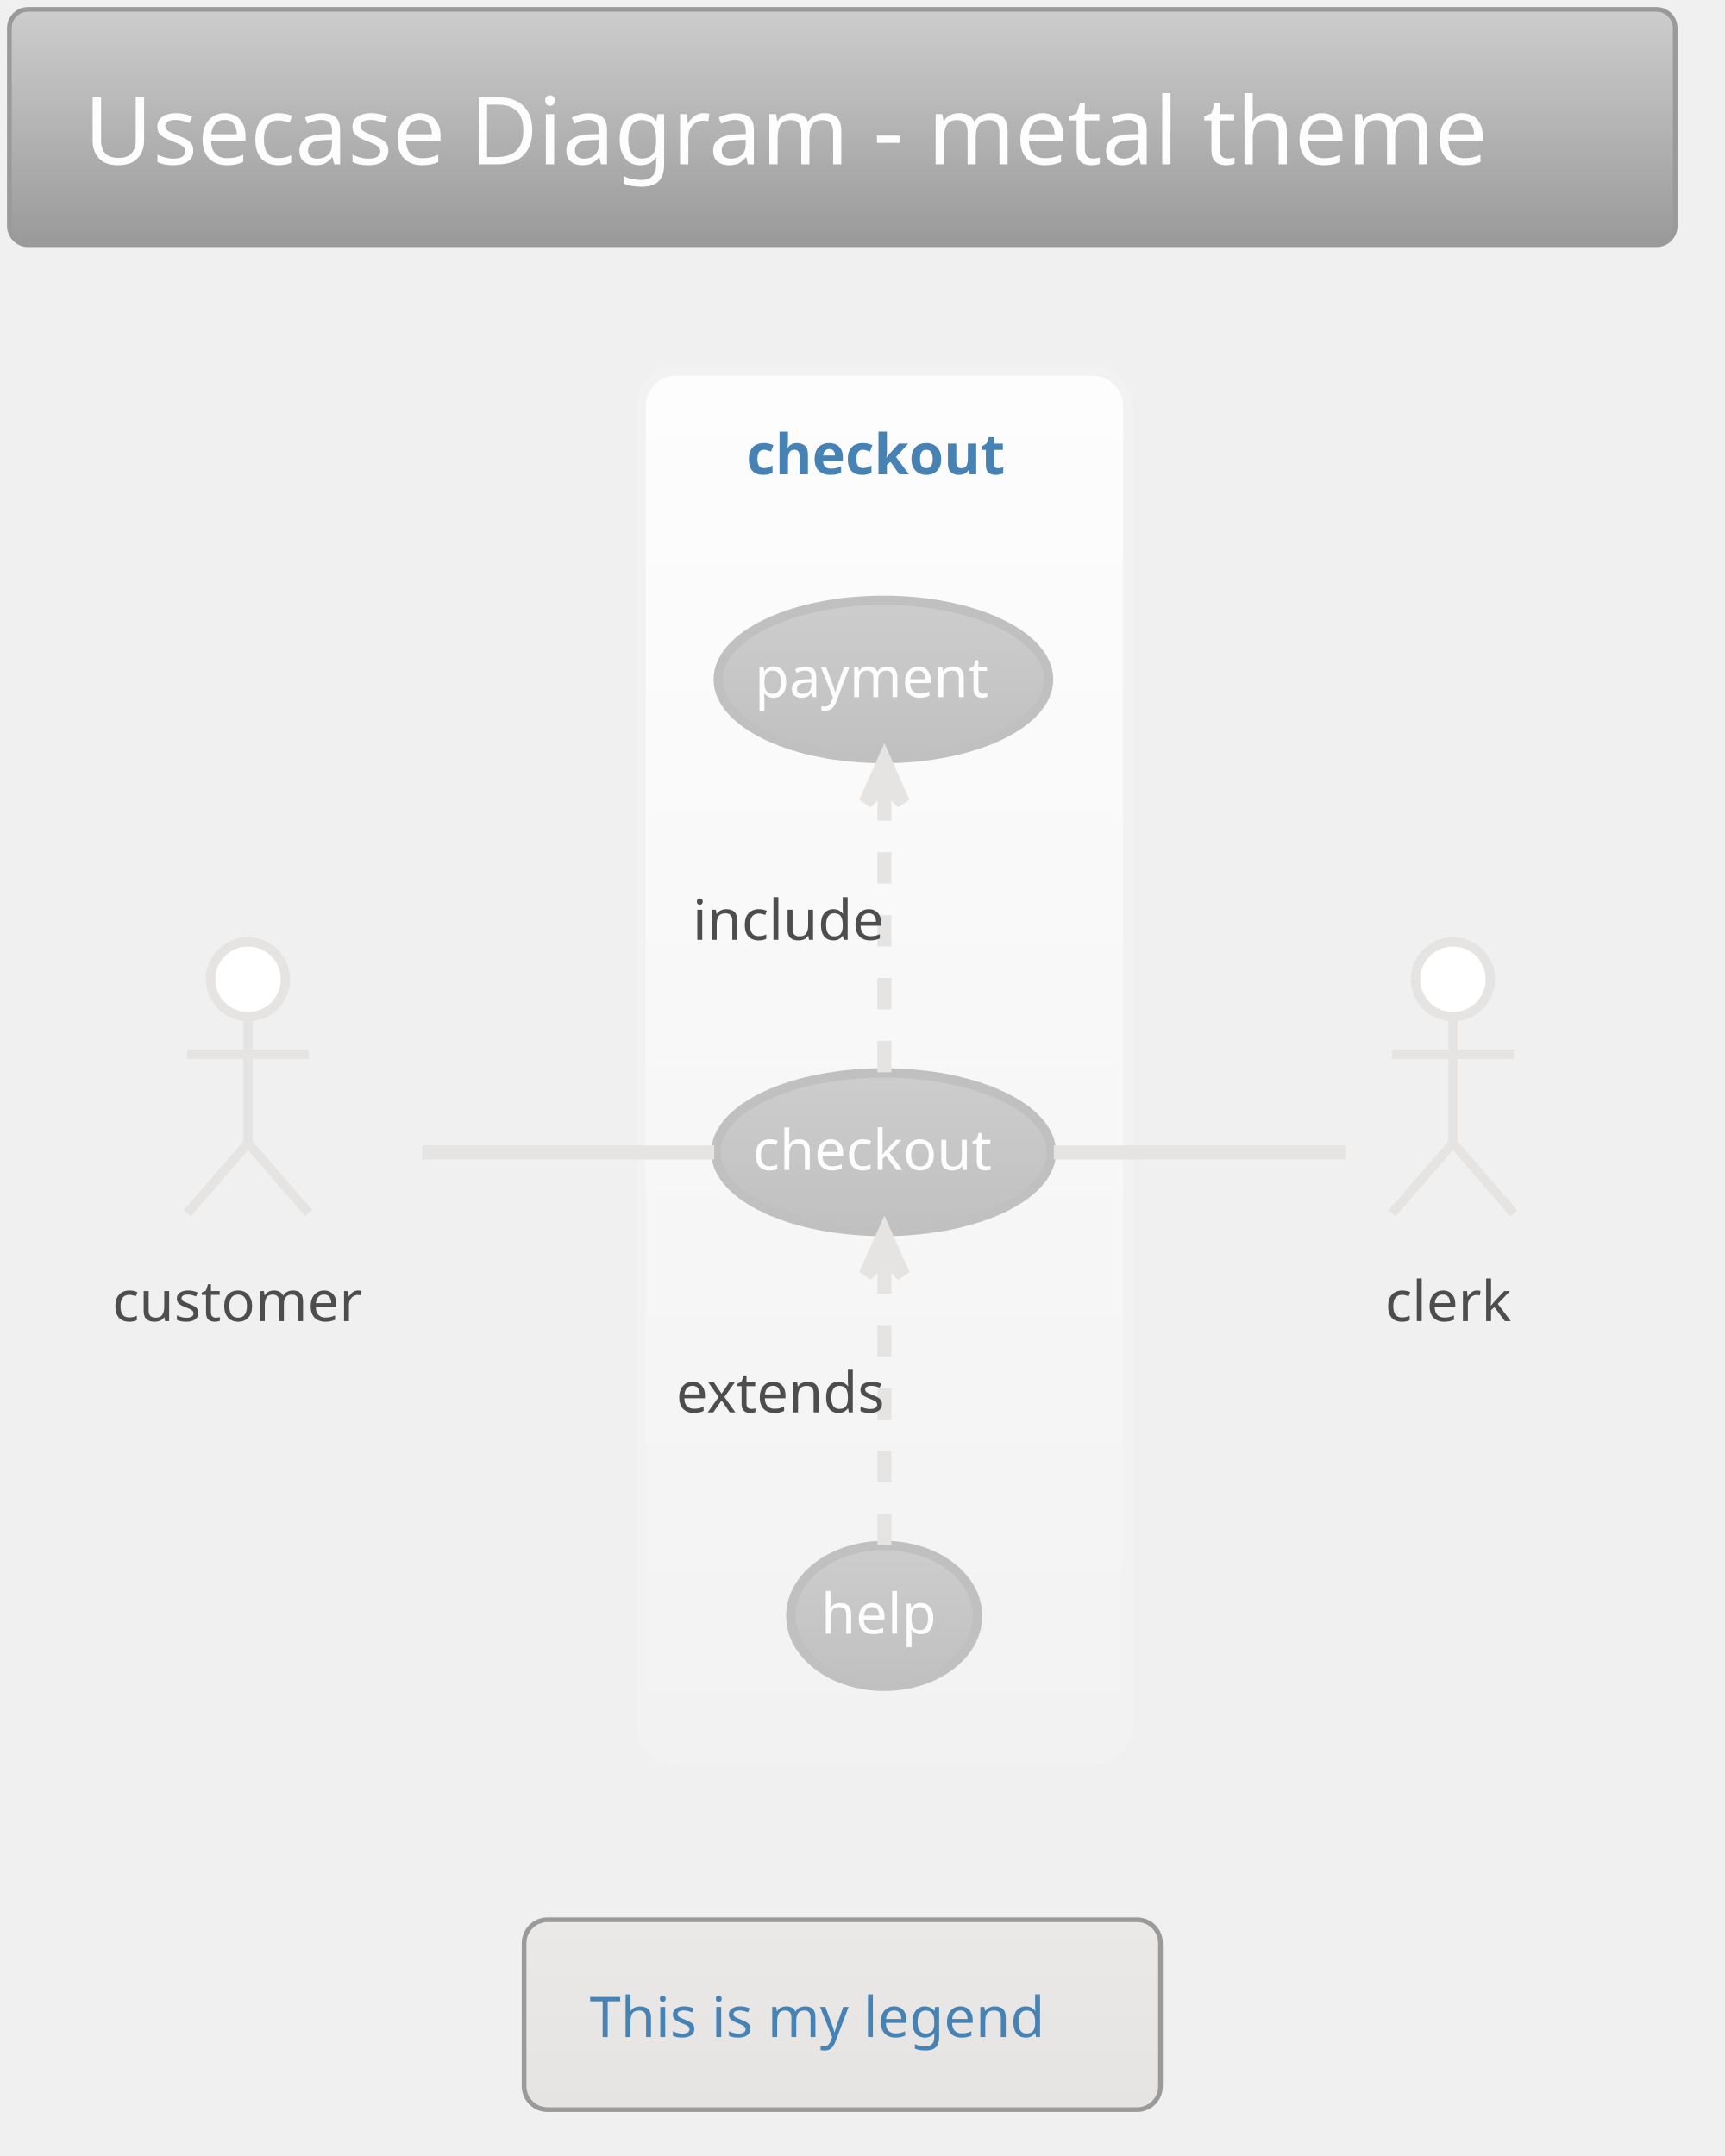
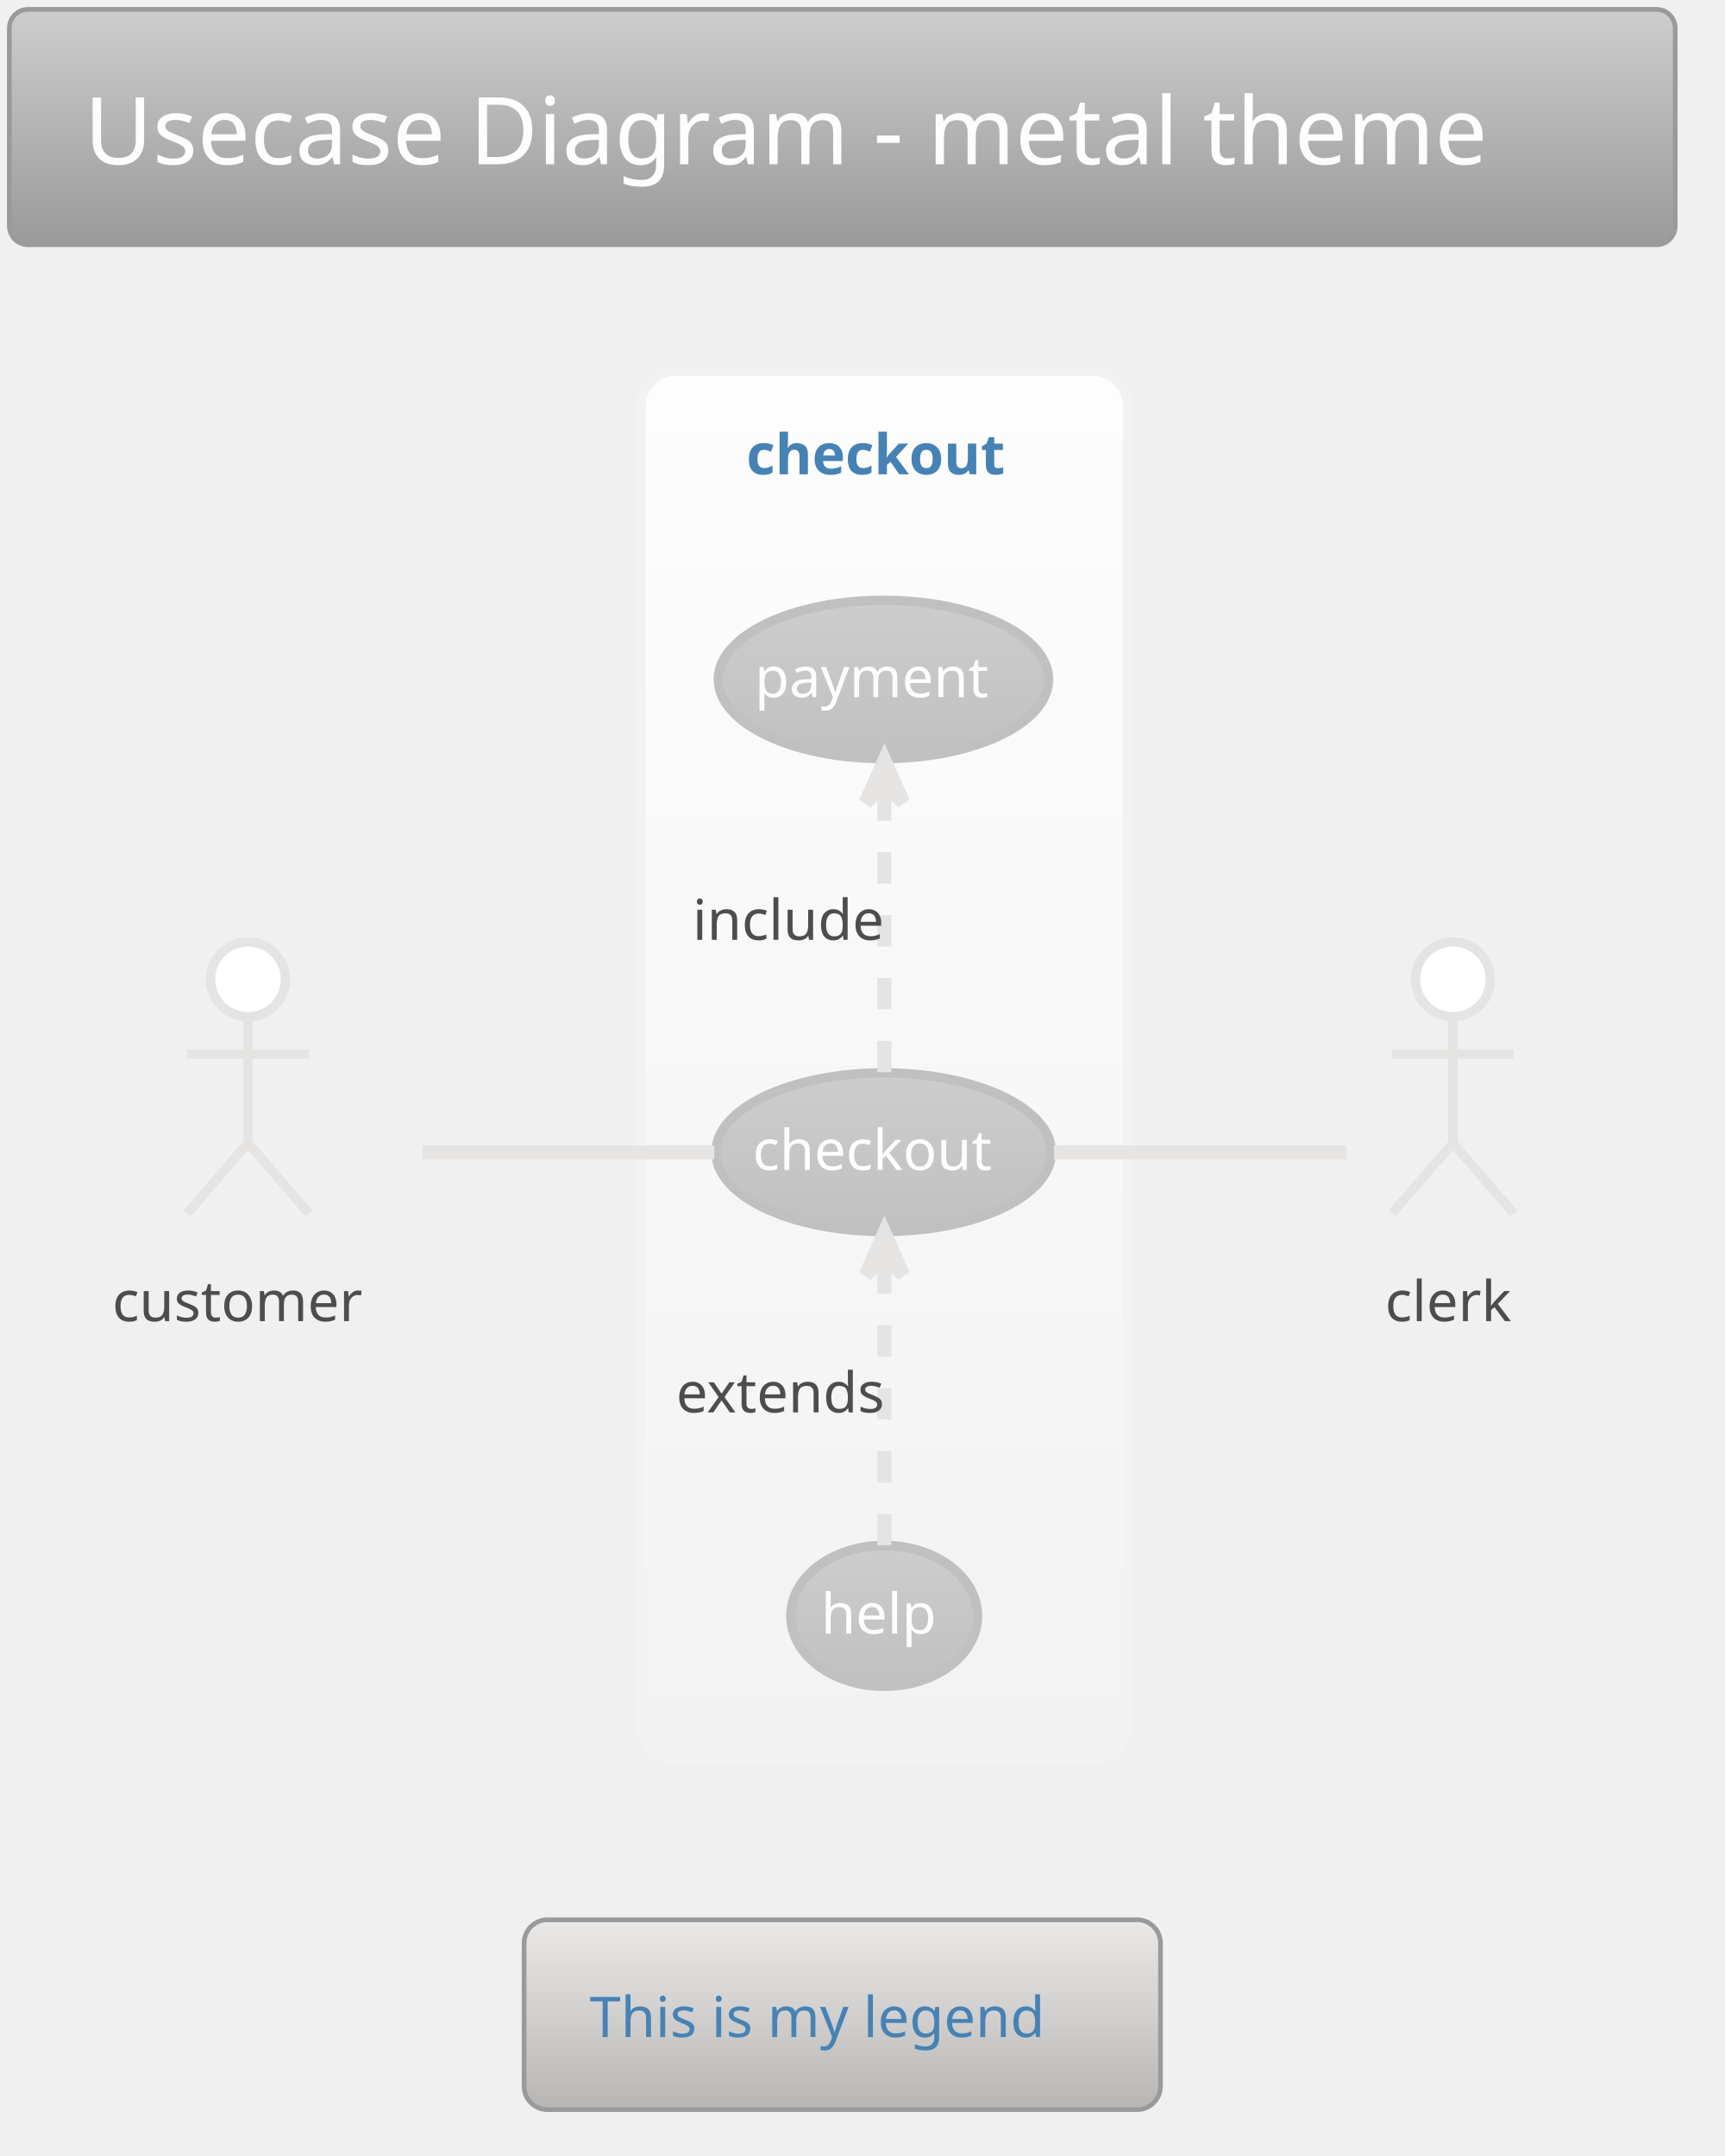
<svg xmlns="http://www.w3.org/2000/svg" contentScriptType="application/ecmascript" contentStyleType="text/css" height="480.208px" preserveAspectRatio="none" style="width:384px;height:480px;" version="1.1" viewBox="0 0 384 480" width="384.375px" zoomAndPan="magnify">
  <defs>
-     <linearGradient id="gm9nlsvotmtmp0" x1="50%" x2="50%" y1="0%" y2="100%">
+     <linearGradient id="g17nfai5hhf0rz0" x1="50%" x2="50%" y1="0%" y2="100%">
      <stop offset="0%" stop-color="#CDCDCD" />
      <stop offset="100%" stop-color="#9A9A9A" />
    </linearGradient>
-     <linearGradient id="gm9nlsvotmtmp1" x1="50%" x2="50%" y1="0%" y2="100%">
+     <linearGradient id="g17nfai5hhf0rz1" x1="50%" x2="50%" y1="0%" y2="100%">
      <stop offset="0%" stop-color="#FDFDFD" />
      <stop offset="100%" stop-color="#F2F2F2" />
    </linearGradient>
-     <linearGradient id="gm9nlsvotmtmp2" x1="50%" x2="50%" y1="0%" y2="100%">
+     <linearGradient id="g17nfai5hhf0rz2" x1="50%" x2="50%" y1="0%" y2="100%">
      <stop offset="0%" stop-color="#CDCDCD" />
      <stop offset="100%" stop-color="#C0C0C0" />
    </linearGradient>
-     <linearGradient id="gm9nlsvotmtmp3" x1="50%" x2="50%" y1="0%" y2="100%">
+     <linearGradient id="g17nfai5hhf0rz3" x1="50%" x2="50%" y1="0%" y2="100%">
      <stop offset="0%" stop-color="#EAE9E8" />
-       <stop offset="100%" stop-color="#E5E4E2" />
+       <stop offset="100%" stop-color="#B7B6B5" />
    </linearGradient>
  </defs>
  <g>
-     <rect fill="url(#gm9nlsvotmtmp0)" height="52.403" rx="4.167" ry="4.167" style="stroke: #9A9A9A; stroke-width: 1.042;" width="370.833" x="2.083" y="2.083" />
+     <rect fill="url(#g17nfai5hhf0rz0)" height="52.403" rx="4.167" ry="4.167" style="stroke: #9A9A9A; stroke-width: 1.042;" width="370.833" x="2.083" y="2.083" />
    <text fill="#FDFDFD" font-family="Verdana" font-size="20.833" lengthAdjust="spacingAndGlyphs" textLength="337.5" x="18.75" y="36.57">Usecase Diagram - metal theme</text>
-     <rect fill="url(#gm9nlsvotmtmp1)" height="309.375" rx="7.812" ry="7.812" style="stroke: #F2F2F2; stroke-width: 2.083;" width="108.333" x="142.708" y="82.611" />
+     <rect fill="url(#g17nfai5hhf0rz1)" height="309.375" rx="7.812" ry="7.812" style="stroke: #F2F2F2; stroke-width: 2.083;" width="108.333" x="142.708" y="82.611" />
    <text fill="#4682B4" font-family="Verdana" font-size="12.5" font-weight="bold" lengthAdjust="spacingAndGlyphs" textLength="61.458" x="166.146" y="105.595">checkout</text>
-     <ellipse cx="196.712" cy="256.519" fill="url(#gm9nlsvotmtmp2)" rx="37.337" ry="17.657" style="stroke: #C0C0C0; stroke-width: 2.083;" />
+     <ellipse cx="196.712" cy="256.519" fill="url(#g17nfai5hhf0rz2)" rx="37.337" ry="17.657" style="stroke: #C0C0C0; stroke-width: 2.083;" />
    <text fill="#FDFDFD" font-family="Verdana" font-size="12.5" lengthAdjust="spacingAndGlyphs" textLength="58.333" x="167.545" y="260.469">checkout</text>
-     <ellipse cx="196.659" cy="151.268" fill="url(#gm9nlsvotmtmp2)" rx="36.763" ry="17.615" style="stroke: #C0C0C0; stroke-width: 2.083;" />
+     <ellipse cx="196.659" cy="151.268" fill="url(#g17nfai5hhf0rz2)" rx="36.763" ry="17.615" style="stroke: #C0C0C0; stroke-width: 2.083;" />
    <text fill="#FDFDFD" font-family="Verdana" font-size="12.5" lengthAdjust="spacingAndGlyphs" textLength="57.292" x="168.013" y="155.218">payment</text>
-     <ellipse cx="196.825" cy="359.754" fill="url(#gm9nlsvotmtmp2)" rx="20.783" ry="15.684" style="stroke: #C0C0C0; stroke-width: 2.083;" />
+     <ellipse cx="196.825" cy="359.754" fill="url(#g17nfai5hhf0rz2)" rx="20.783" ry="15.684" style="stroke: #C0C0C0; stroke-width: 2.083;" />
    <text fill="#FDFDFD" font-family="Verdana" font-size="12.5" lengthAdjust="spacingAndGlyphs" textLength="28.125" x="182.762" y="363.704">help</text>
    <ellipse cx="55.208" cy="218.028" fill="#FFFFFF" rx="8.333" ry="8.333" style="stroke: #E5E4E2; stroke-width: 2.083;" />
    <path d="M55.208,226.361 L55.208,254.486 M41.667,234.694 L68.75,234.694 M55.208,254.486 L41.667,270.111 M55.208,254.486 L68.75,270.111 " fill="none" style="stroke: #E5E4E2; stroke-width: 2.083;" />
    <text fill="#4D4D4D" font-family="Verdana" font-size="12.5" lengthAdjust="spacingAndGlyphs" textLength="60.417" x="25" y="294.137">customer</text>
    <ellipse cx="323.438" cy="218.028" fill="#FFFFFF" rx="8.333" ry="8.333" style="stroke: #E5E4E2; stroke-width: 2.083;" />
    <path d="M323.438,226.361 L323.438,254.486 M309.896,234.694 L336.979,234.694 M323.438,254.486 L309.896,270.111 M323.438,254.486 L336.979,270.111 " fill="none" style="stroke: #E5E4E2; stroke-width: 2.083;" />
    <text fill="#4D4D4D" font-family="Verdana" font-size="12.5" lengthAdjust="spacingAndGlyphs" textLength="30.208" x="308.333" y="294.137">clerk</text>
    <path d="M94.023,256.569 C114.208,256.569 138.954,256.569 158.996,256.569 " fill="none" id="customer-checkout" style="stroke: #E5E4E2; stroke-width: 3.125;" />
    <path d="M196.875,238.722 C196.875,221.038 196.875,193.869 196.875,174.529 " fill="none" id="checkout-&gt;payment" style="stroke: #E5E4E2; stroke-width: 3.125; stroke-dasharray: 7.0,7.0;" />
    <polygon fill="#E5E4E2" points="196.875,169.296,192.708,178.671,196.875,174.504,201.042,178.671,196.875,169.296" style="stroke: #E5E4E2; stroke-width: 3.125;" />
    <text fill="#4D4D4D" font-family="Verdana" font-size="12.5" lengthAdjust="spacingAndGlyphs" textLength="45.833" x="154.167" y="209.241">include</text>
    <path d="M196.875,344.032 C196.875,326.933 196.875,299.377 196.875,279.767 " fill="none" id="help-&gt;checkout" style="stroke: #E5E4E2; stroke-width: 3.125; stroke-dasharray: 7.0,7.0;" />
    <polygon fill="#E5E4E2" points="196.875,274.462,192.708,283.837,196.875,279.671,201.042,283.837,196.875,274.462" style="stroke: #E5E4E2; stroke-width: 3.125;" />
    <text fill="#4D4D4D" font-family="Verdana" font-size="12.5" lengthAdjust="spacingAndGlyphs" textLength="53.125" x="150.521" y="314.449">extends</text>
    <path d="M234.592,256.569 C255.676,256.569 281.498,256.569 299.663,256.569 " fill="none" id="checkout-clerk" style="stroke: #E5E4E2; stroke-width: 3.125;" />
-     <rect fill="url(#gm9nlsvotmtmp3)" height="42.275" rx="5.208" ry="5.208" style="stroke: #9A9A9A; stroke-width: 1.042;" width="141.667" x="116.667" y="427.403" />
+     <rect fill="url(#g17nfai5hhf0rz3)" height="42.275" rx="5.208" ry="5.208" style="stroke: #9A9A9A; stroke-width: 1.042;" width="141.667" x="116.667" y="427.403" />
    <text fill="#4682B4" font-family="Verdana" font-size="12.5" lengthAdjust="spacingAndGlyphs" textLength="112.5" x="131.25" y="453.512">This is my legend</text>
  </g>
</svg>
